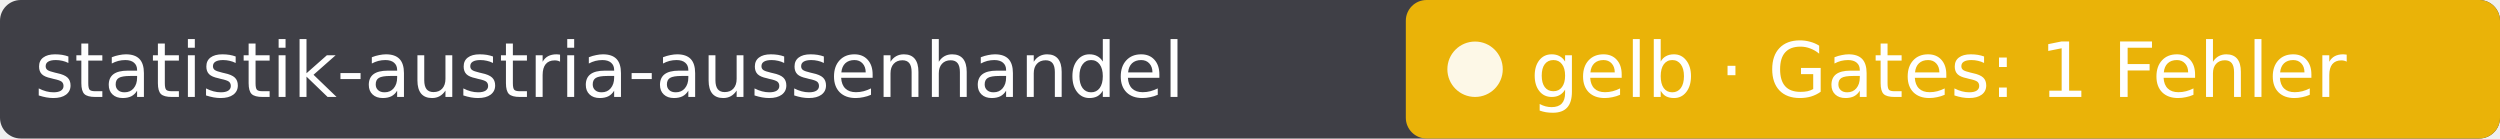
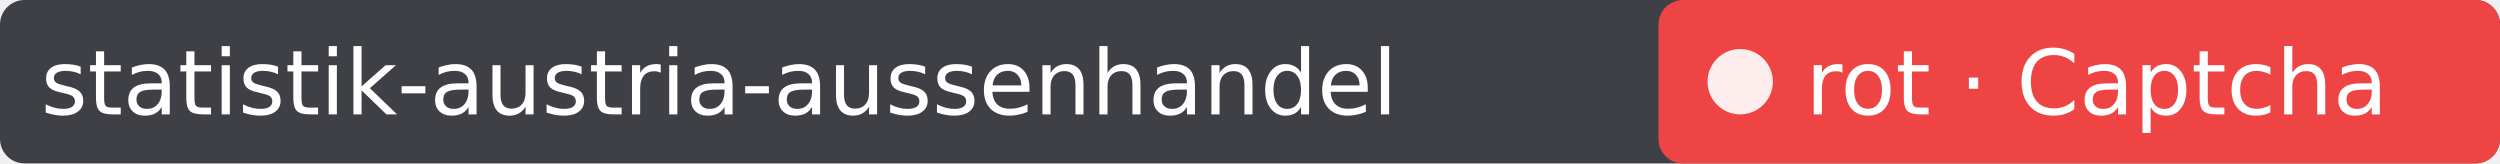
- <svg xmlns="http://www.w3.org/2000/svg" width="361" height="20" role="img" aria-label="statistik-austria-aussenhandel: gelb · Gates: 1 Fehler">
-   <rect width="361" height="20" rx="3" fill="#3f3f46" />
-   <rect x="203" width="158" height="20" rx="3" fill="#eab308" />
+ <svg xmlns="http://www.w3.org/2000/svg" width="306" height="20" role="img" aria-label="statistik-austria-aussenhandel: rot · Captcha">
+   <rect width="306" height="20" rx="3" fill="#3f3f46" />
+   <rect x="203" width="103" height="20" rx="3" fill="#ef4444" />
  <circle cx="213" cy="10" r="4" fill="#fff" fill-opacity=".9" />
  <g fill="#fff" font-family="Verdana,DejaVu Sans,sans-serif" font-size="11">
    <text x="5" y="14">statistik-austria-aussenhandel</text>
-     <text x="221" y="14">gelb · Gates: 1 Fehler</text>
+     <text x="221" y="14">rot · Captcha</text>
  </g>
</svg>
